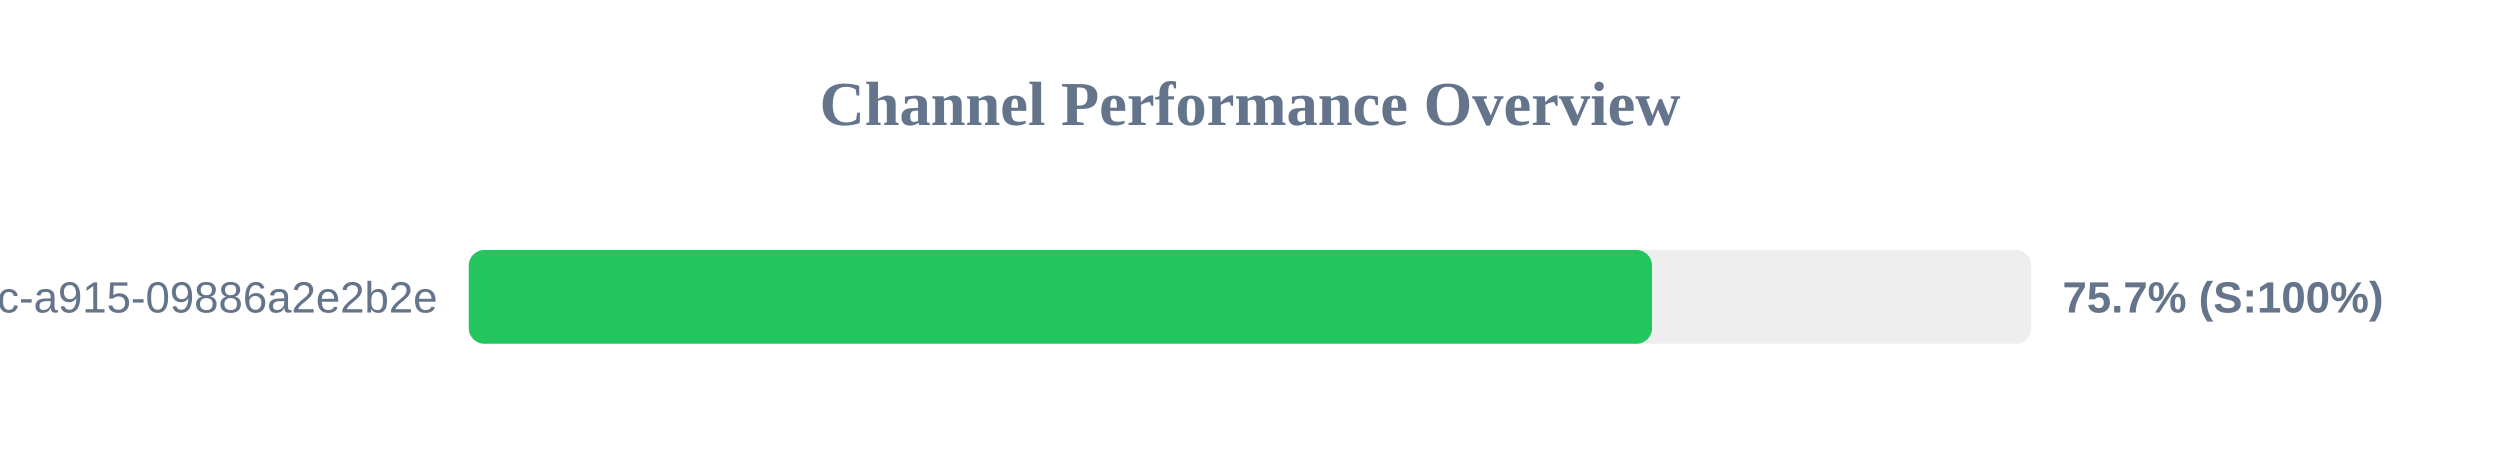
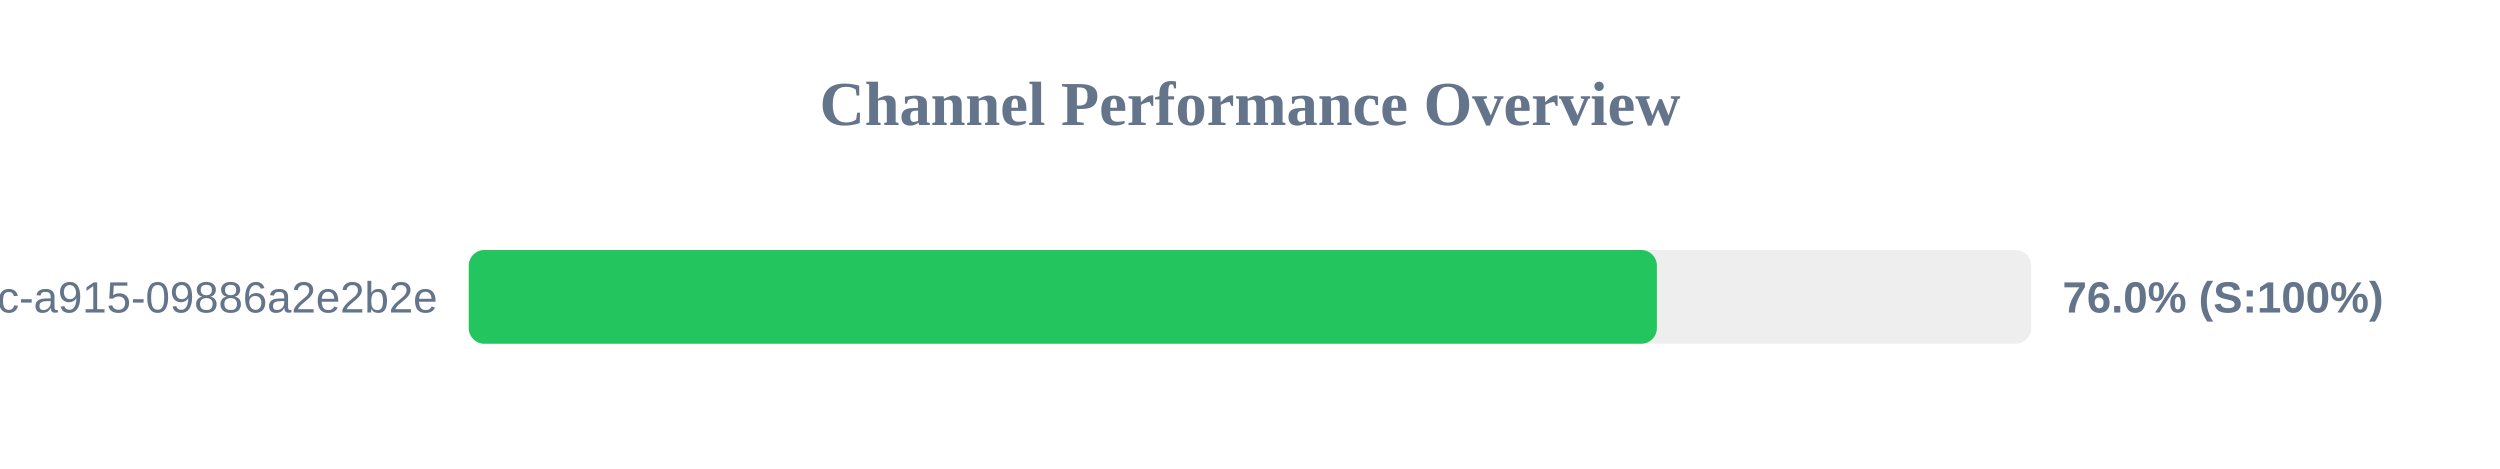
<svg xmlns="http://www.w3.org/2000/svg" width="800" height="150" version="1.1">
  <style>
        .row { font: 14px Arial; fill: #64748b; }
        .score { font: bold 14px Arial; fill: #64748b; }
    </style>
  <text x="400" y="40" text-anchor="middle" font-size="20px" font-weight="bold" fill="#64748b">Channel Performance Overview</text>
  <rect x="150" y="80" width="500" height="30" fill="#eee" rx="5" />
-   <rect x="150" y="80" width="378.65" height="30" fill="#22c55e" rx="5" />
+   <rect x="150" y="80" width="380.2" height="30" fill="#22c55e" rx="5" />
  <text x="140" y="100" text-anchor="end" class="row">?uuid=52816135-d3bc-46bc-a915-09886a2e2b2e</text>
-   <text x="660" y="100" text-anchor="start" class="score">75.7% (S:100%)</text>
+   <text x="660" y="100" text-anchor="start" class="score">76.0% (S:100%)</text>
</svg>
